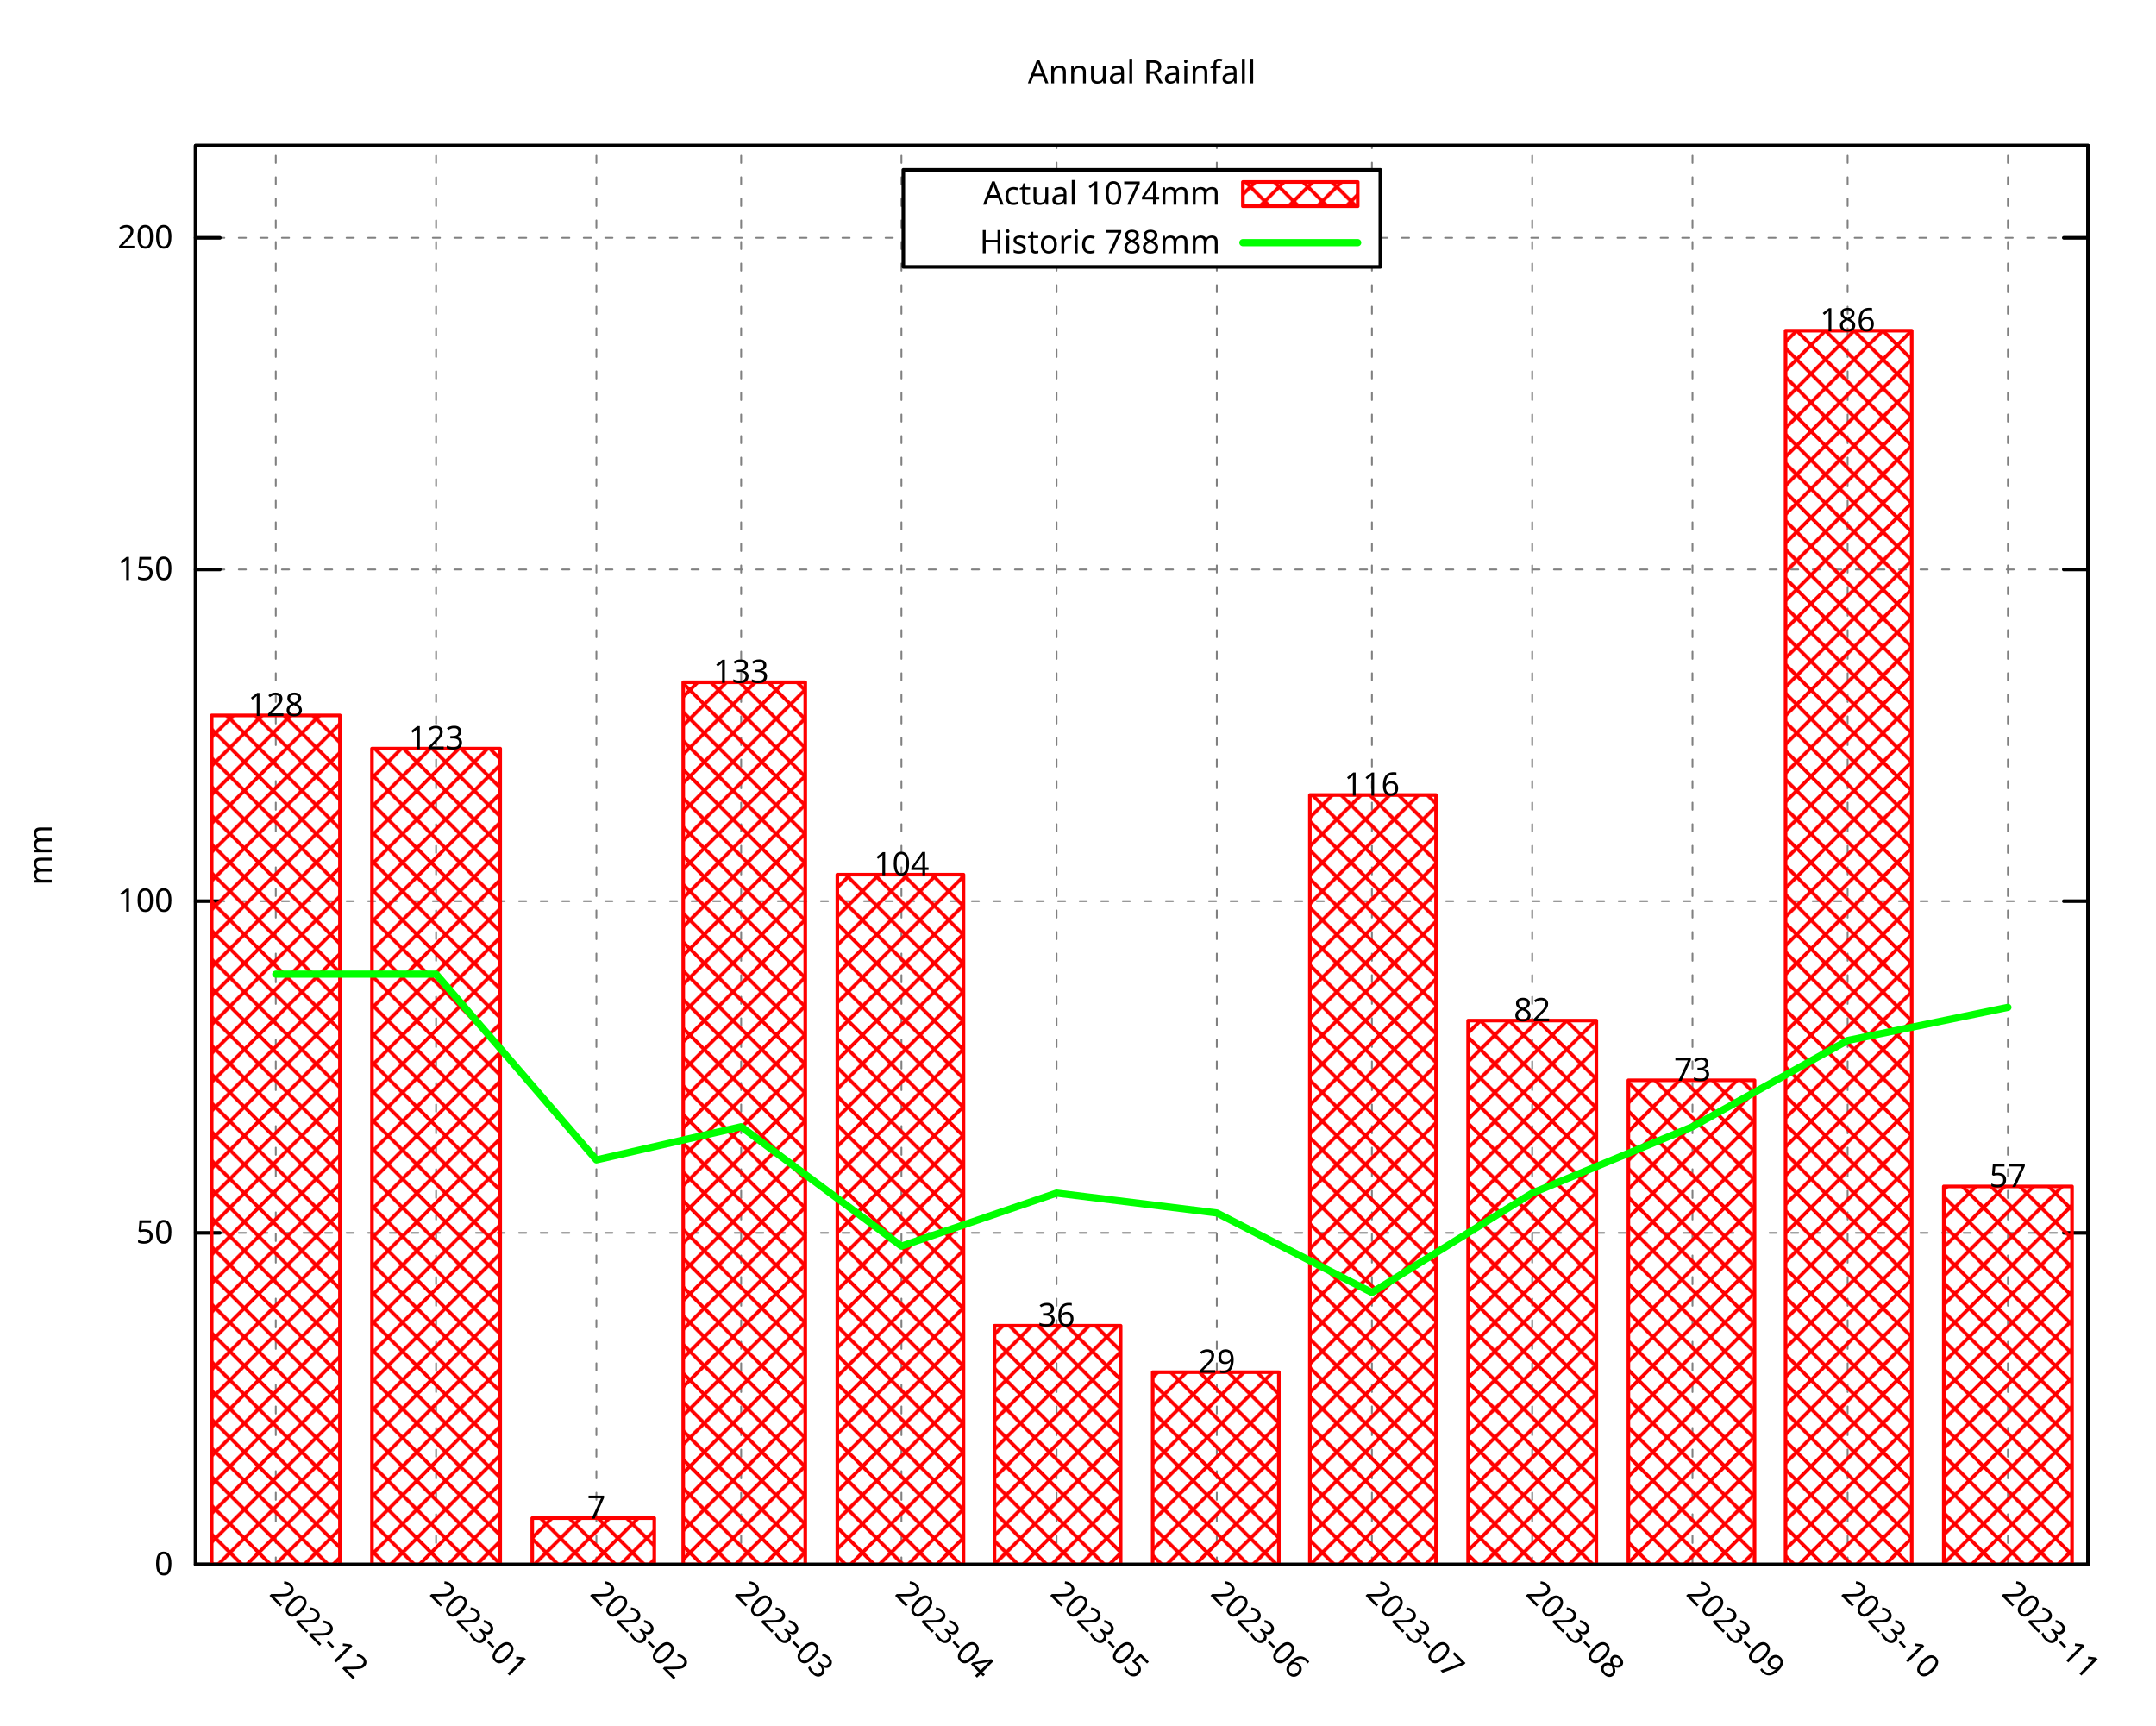
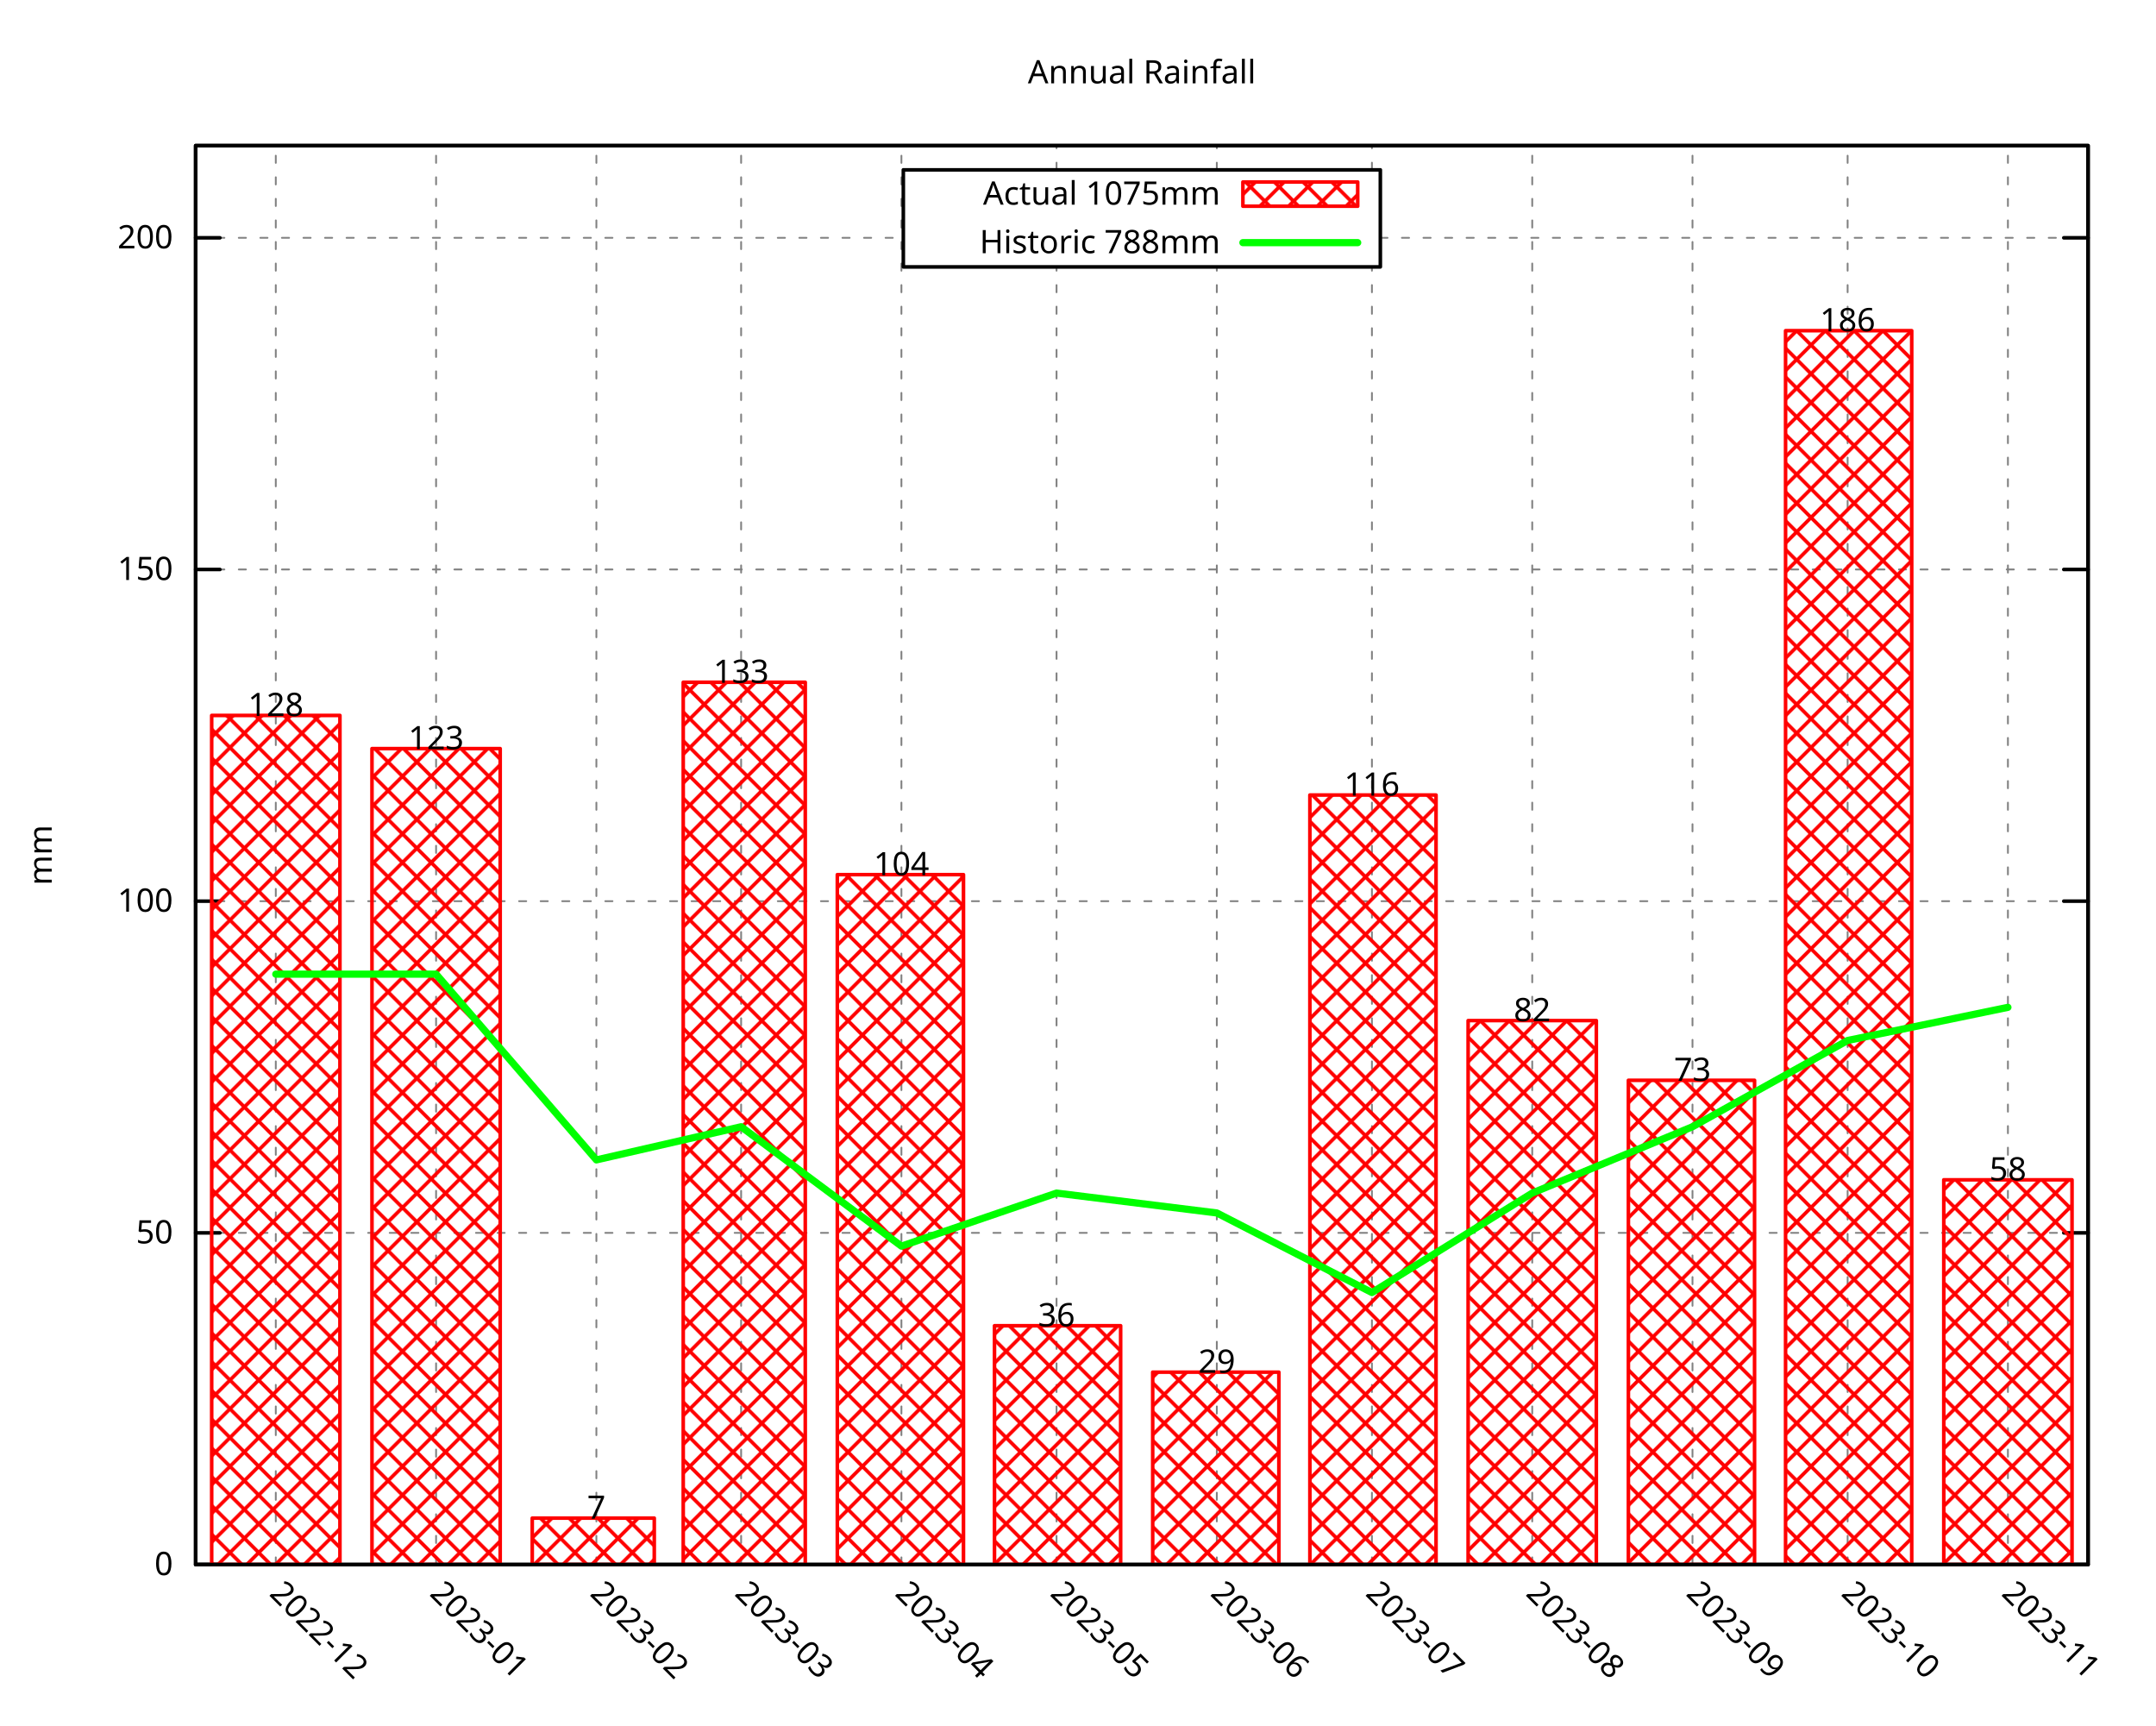
<svg xmlns="http://www.w3.org/2000/svg" xmlns:xlink="http://www.w3.org/1999/xlink" width="600" height="480" viewBox="0 0 600 480">
  <g id="gnuplot_canvas">
    <rect x="0" y="0" width="600" height="480" fill="none" />
    <defs>
      <circle id="gpDot" r="0.5" stroke-width="0.5" stroke="currentColor" />
      <path id="gpPt0" stroke-width="0.296" stroke="currentColor" d="M-1,0 h2 M0,-1 v2" />
      <path id="gpPt1" stroke-width="0.296" stroke="currentColor" d="M-1,-1 L1,1 M1,-1 L-1,1" />
      <path id="gpPt2" stroke-width="0.296" stroke="currentColor" d="M-1,0 L1,0 M0,-1 L0,1 M-1,-1 L1,1 M-1,1 L1,-1" />
      <rect id="gpPt3" stroke-width="0.296" stroke="currentColor" x="-1" y="-1" width="2" height="2" />
      <rect id="gpPt4" stroke-width="0.296" stroke="currentColor" fill="currentColor" x="-1" y="-1" width="2" height="2" />
      <circle id="gpPt5" stroke-width="0.296" stroke="currentColor" cx="0" cy="0" r="1" />
      <use xlink:href="#gpPt5" id="gpPt6" fill="currentColor" stroke="none" />
      <path id="gpPt7" stroke-width="0.296" stroke="currentColor" d="M0,-1.33 L-1.33,0.67 L1.33,0.67 z" />
      <use xlink:href="#gpPt7" id="gpPt8" fill="currentColor" stroke="none" />
      <use xlink:href="#gpPt7" id="gpPt9" stroke="currentColor" transform="rotate(180)" />
      <use xlink:href="#gpPt9" id="gpPt10" fill="currentColor" stroke="none" />
      <use xlink:href="#gpPt3" id="gpPt11" stroke="currentColor" transform="rotate(45)" />
      <use xlink:href="#gpPt11" id="gpPt12" fill="currentColor" stroke="none" />
      <path id="gpPt13" stroke-width="0.296" stroke="currentColor" d="M0,1.330 L1.265,0.411 L0.782,-1.067 L-0.782,-1.076 L-1.265,0.411 z" />
      <use xlink:href="#gpPt13" id="gpPt14" fill="currentColor" stroke="none" />
      <filter id="textbox" filterUnits="objectBoundingBox" x="0" y="0" height="1" width="1">
        <feFlood flood-color="white" flood-opacity="1" result="bgnd" />
        <feComposite in="SourceGraphic" in2="bgnd" operator="atop" />
      </filter>
      <filter id="greybox" filterUnits="objectBoundingBox" x="0" y="0" height="1" width="1">
        <feFlood flood-color="lightgrey" flood-opacity="1" result="grey" />
        <feComposite in="SourceGraphic" in2="grey" operator="atop" />
      </filter>
    </defs>
    <g fill="none" color="white" stroke="currentColor" stroke-width="1.00" stroke-linecap="round" stroke-linejoin="round">
</g>
    <g fill="none" color="black" stroke="currentColor" stroke-width="1.00" stroke-linecap="round" stroke-linejoin="round">
</g>
    <g fill="none" color="black" stroke="black" stroke-width="0.50" stroke-linecap="round" stroke-linejoin="round">
</g>
    <g fill="none" color="gray" stroke="currentColor" stroke-width="0.50" stroke-linecap="round" stroke-linejoin="round">
      <path stroke="gray" stroke-dasharray="2,4" class="gridline" d="M54.45,435.32 L581.09,435.32  " />
    </g>
    <g fill="none" color="gray" stroke="gray" stroke-width="1.00" stroke-linecap="round" stroke-linejoin="round">
</g>
    <g fill="none" color="black" stroke="currentColor" stroke-width="1.00" stroke-linecap="round" stroke-linejoin="round">
      <path stroke="black" d="M54.45,435.32 L61.20,435.32 M581.09,435.32 L574.34,435.32  " />
      <g transform="translate(48.15,438.25)" stroke="none" fill="black" font-family="Droid Sans" font-size="9.00" text-anchor="end">
        <text>
          <tspan font-family="Droid Sans"> 0</tspan>
        </text>
      </g>
    </g>
    <g fill="none" color="black" stroke="currentColor" stroke-width="1.00" stroke-linecap="round" stroke-linejoin="round">
</g>
    <g fill="none" color="black" stroke="black" stroke-width="0.50" stroke-linecap="round" stroke-linejoin="round">
</g>
    <g fill="none" color="gray" stroke="currentColor" stroke-width="0.50" stroke-linecap="round" stroke-linejoin="round">
      <path stroke="gray" stroke-dasharray="2,4" class="gridline" d="M54.45,343.03 L581.09,343.03  " />
    </g>
    <g fill="none" color="gray" stroke="gray" stroke-width="1.00" stroke-linecap="round" stroke-linejoin="round">
</g>
    <g fill="none" color="black" stroke="currentColor" stroke-width="1.00" stroke-linecap="round" stroke-linejoin="round">
      <path stroke="black" d="M54.45,343.03 L61.20,343.03 M581.09,343.03 L574.34,343.03  " />
      <g transform="translate(48.15,345.96)" stroke="none" fill="black" font-family="Droid Sans" font-size="9.00" text-anchor="end">
        <text>
          <tspan font-family="Droid Sans"> 50</tspan>
        </text>
      </g>
    </g>
    <g fill="none" color="black" stroke="currentColor" stroke-width="1.00" stroke-linecap="round" stroke-linejoin="round">
</g>
    <g fill="none" color="black" stroke="black" stroke-width="0.50" stroke-linecap="round" stroke-linejoin="round">
</g>
    <g fill="none" color="gray" stroke="currentColor" stroke-width="0.50" stroke-linecap="round" stroke-linejoin="round">
      <path stroke="gray" stroke-dasharray="2,4" class="gridline" d="M54.45,250.74 L581.09,250.74  " />
    </g>
    <g fill="none" color="gray" stroke="gray" stroke-width="1.00" stroke-linecap="round" stroke-linejoin="round">
</g>
    <g fill="none" color="black" stroke="currentColor" stroke-width="1.00" stroke-linecap="round" stroke-linejoin="round">
      <path stroke="black" d="M54.45,250.74 L61.20,250.74 M581.09,250.74 L574.34,250.74  " />
      <g transform="translate(48.15,253.67)" stroke="none" fill="black" font-family="Droid Sans" font-size="9.00" text-anchor="end">
        <text>
          <tspan font-family="Droid Sans"> 100</tspan>
        </text>
      </g>
    </g>
    <g fill="none" color="black" stroke="currentColor" stroke-width="1.00" stroke-linecap="round" stroke-linejoin="round">
</g>
    <g fill="none" color="black" stroke="black" stroke-width="0.50" stroke-linecap="round" stroke-linejoin="round">
</g>
    <g fill="none" color="gray" stroke="currentColor" stroke-width="0.50" stroke-linecap="round" stroke-linejoin="round">
      <path stroke="gray" stroke-dasharray="2,4" class="gridline" d="M54.45,158.45 L581.09,158.45  " />
    </g>
    <g fill="none" color="gray" stroke="gray" stroke-width="1.00" stroke-linecap="round" stroke-linejoin="round">
</g>
    <g fill="none" color="black" stroke="currentColor" stroke-width="1.00" stroke-linecap="round" stroke-linejoin="round">
      <path stroke="black" d="M54.45,158.45 L61.20,158.45 M581.09,158.45 L574.34,158.45  " />
      <g transform="translate(48.15,161.38)" stroke="none" fill="black" font-family="Droid Sans" font-size="9.00" text-anchor="end">
        <text>
          <tspan font-family="Droid Sans"> 150</tspan>
        </text>
      </g>
    </g>
    <g fill="none" color="black" stroke="currentColor" stroke-width="1.00" stroke-linecap="round" stroke-linejoin="round">
</g>
    <g fill="none" color="black" stroke="black" stroke-width="0.50" stroke-linecap="round" stroke-linejoin="round">
</g>
    <g fill="none" color="gray" stroke="currentColor" stroke-width="0.50" stroke-linecap="round" stroke-linejoin="round">
      <path stroke="gray" stroke-dasharray="2,4" class="gridline" d="M54.45,66.17 L251.39,66.17 M384.14,66.17 L581.09,66.17  " />
    </g>
    <g fill="none" color="gray" stroke="gray" stroke-width="1.00" stroke-linecap="round" stroke-linejoin="round">
</g>
    <g fill="none" color="black" stroke="currentColor" stroke-width="1.00" stroke-linecap="round" stroke-linejoin="round">
      <path stroke="black" d="M54.45,66.17 L61.20,66.17 M581.09,66.17 L574.34,66.17  " />
      <g transform="translate(48.15,69.10)" stroke="none" fill="black" font-family="Droid Sans" font-size="9.00" text-anchor="end">
        <text>
          <tspan font-family="Droid Sans"> 200</tspan>
        </text>
      </g>
    </g>
    <g fill="none" color="black" stroke="currentColor" stroke-width="1.00" stroke-linecap="round" stroke-linejoin="round">
</g>
    <g fill="none" color="black" stroke="black" stroke-width="0.50" stroke-linecap="round" stroke-linejoin="round">
</g>
    <g fill="none" color="gray" stroke="currentColor" stroke-width="0.50" stroke-linecap="round" stroke-linejoin="round">
      <path stroke="gray" stroke-dasharray="2,4" class="gridline" d="M76.75,435.32 L76.75,40.51  " />
    </g>
    <g fill="none" color="gray" stroke="gray" stroke-width="1.00" stroke-linecap="round" stroke-linejoin="round">
</g>
    <g fill="none" color="black" stroke="currentColor" stroke-width="1.00" stroke-linecap="round" stroke-linejoin="round">
      <path stroke="black" d="M76.75,435.32 M76.75,40.51  " />
      <g transform="translate(74.68,443.69) rotate(45)" stroke="none" fill="black" font-family="Droid Sans" font-size="9.00" text-anchor="start">
        <text>
          <tspan font-family="Droid Sans">2022-12</tspan>
        </text>
      </g>
    </g>
    <g fill="none" color="black" stroke="currentColor" stroke-width="1.00" stroke-linecap="round" stroke-linejoin="round">
</g>
    <g fill="none" color="black" stroke="black" stroke-width="0.50" stroke-linecap="round" stroke-linejoin="round">
</g>
    <g fill="none" color="gray" stroke="currentColor" stroke-width="0.50" stroke-linecap="round" stroke-linejoin="round">
      <path stroke="gray" stroke-dasharray="2,4" class="gridline" d="M121.36,435.32 L121.36,40.51  " />
    </g>
    <g fill="none" color="gray" stroke="gray" stroke-width="1.00" stroke-linecap="round" stroke-linejoin="round">
</g>
    <g fill="none" color="black" stroke="currentColor" stroke-width="1.00" stroke-linecap="round" stroke-linejoin="round">
      <path stroke="black" d="M121.36,435.32 M121.36,40.51  " />
      <g transform="translate(119.29,443.69) rotate(45)" stroke="none" fill="black" font-family="Droid Sans" font-size="9.00" text-anchor="start">
        <text>
          <tspan font-family="Droid Sans">2023-01</tspan>
        </text>
      </g>
    </g>
    <g fill="none" color="black" stroke="currentColor" stroke-width="1.00" stroke-linecap="round" stroke-linejoin="round">
</g>
    <g fill="none" color="black" stroke="black" stroke-width="0.50" stroke-linecap="round" stroke-linejoin="round">
</g>
    <g fill="none" color="gray" stroke="currentColor" stroke-width="0.50" stroke-linecap="round" stroke-linejoin="round">
      <path stroke="gray" stroke-dasharray="2,4" class="gridline" d="M165.97,435.32 L165.97,40.51  " />
    </g>
    <g fill="none" color="gray" stroke="gray" stroke-width="1.00" stroke-linecap="round" stroke-linejoin="round">
</g>
    <g fill="none" color="black" stroke="currentColor" stroke-width="1.00" stroke-linecap="round" stroke-linejoin="round">
      <path stroke="black" d="M165.97,435.32 M165.97,40.51  " />
      <g transform="translate(163.90,443.69) rotate(45)" stroke="none" fill="black" font-family="Droid Sans" font-size="9.00" text-anchor="start">
        <text>
          <tspan font-family="Droid Sans">2023-02</tspan>
        </text>
      </g>
    </g>
    <g fill="none" color="black" stroke="currentColor" stroke-width="1.00" stroke-linecap="round" stroke-linejoin="round">
</g>
    <g fill="none" color="black" stroke="black" stroke-width="0.50" stroke-linecap="round" stroke-linejoin="round">
</g>
    <g fill="none" color="gray" stroke="currentColor" stroke-width="0.50" stroke-linecap="round" stroke-linejoin="round">
      <path stroke="gray" stroke-dasharray="2,4" class="gridline" d="M206.25,435.32 L206.25,40.51  " />
    </g>
    <g fill="none" color="gray" stroke="gray" stroke-width="1.00" stroke-linecap="round" stroke-linejoin="round">
</g>
    <g fill="none" color="black" stroke="currentColor" stroke-width="1.00" stroke-linecap="round" stroke-linejoin="round">
      <path stroke="black" d="M206.25,435.32 M206.25,40.51  " />
      <g transform="translate(204.18,443.69) rotate(45)" stroke="none" fill="black" font-family="Droid Sans" font-size="9.00" text-anchor="start">
        <text>
          <tspan font-family="Droid Sans">2023-03</tspan>
        </text>
      </g>
    </g>
    <g fill="none" color="black" stroke="currentColor" stroke-width="1.00" stroke-linecap="round" stroke-linejoin="round">
</g>
    <g fill="none" color="black" stroke="black" stroke-width="0.50" stroke-linecap="round" stroke-linejoin="round">
</g>
    <g fill="none" color="gray" stroke="currentColor" stroke-width="0.50" stroke-linecap="round" stroke-linejoin="round">
      <path stroke="gray" stroke-dasharray="2,4" class="gridline" d="M250.86,435.32 L250.86,40.51  " />
    </g>
    <g fill="none" color="gray" stroke="gray" stroke-width="1.00" stroke-linecap="round" stroke-linejoin="round">
</g>
    <g fill="none" color="black" stroke="currentColor" stroke-width="1.00" stroke-linecap="round" stroke-linejoin="round">
      <path stroke="black" d="M250.86,435.32 M250.86,40.51  " />
      <g transform="translate(248.79,443.69) rotate(45)" stroke="none" fill="black" font-family="Droid Sans" font-size="9.00" text-anchor="start">
        <text>
          <tspan font-family="Droid Sans">2023-04</tspan>
        </text>
      </g>
    </g>
    <g fill="none" color="black" stroke="currentColor" stroke-width="1.00" stroke-linecap="round" stroke-linejoin="round">
</g>
    <g fill="none" color="black" stroke="black" stroke-width="0.50" stroke-linecap="round" stroke-linejoin="round">
</g>
    <g fill="none" color="gray" stroke="currentColor" stroke-width="0.50" stroke-linecap="round" stroke-linejoin="round">
      <path stroke="gray" stroke-dasharray="2,4" class="gridline" d="M294.03,435.32 L294.03,74.26 M294.03,47.26 L294.03,40.51  " />
    </g>
    <g fill="none" color="gray" stroke="gray" stroke-width="1.00" stroke-linecap="round" stroke-linejoin="round">
</g>
    <g fill="none" color="black" stroke="currentColor" stroke-width="1.00" stroke-linecap="round" stroke-linejoin="round">
      <path stroke="black" d="M294.03,435.32 M294.03,40.51  " />
      <g transform="translate(291.96,443.69) rotate(45)" stroke="none" fill="black" font-family="Droid Sans" font-size="9.00" text-anchor="start">
        <text>
          <tspan font-family="Droid Sans">2023-05</tspan>
        </text>
      </g>
    </g>
    <g fill="none" color="black" stroke="currentColor" stroke-width="1.00" stroke-linecap="round" stroke-linejoin="round">
</g>
    <g fill="none" color="black" stroke="black" stroke-width="0.50" stroke-linecap="round" stroke-linejoin="round">
</g>
    <g fill="none" color="gray" stroke="currentColor" stroke-width="0.50" stroke-linecap="round" stroke-linejoin="round">
      <path stroke="gray" stroke-dasharray="2,4" class="gridline" d="M338.63,435.32 L338.63,74.26 M338.63,47.26 L338.63,40.51  " />
    </g>
    <g fill="none" color="gray" stroke="gray" stroke-width="1.00" stroke-linecap="round" stroke-linejoin="round">
</g>
    <g fill="none" color="black" stroke="currentColor" stroke-width="1.00" stroke-linecap="round" stroke-linejoin="round">
      <path stroke="black" d="M338.63,435.32 M338.63,40.51  " />
      <g transform="translate(336.56,443.69) rotate(45)" stroke="none" fill="black" font-family="Droid Sans" font-size="9.00" text-anchor="start">
        <text>
          <tspan font-family="Droid Sans">2023-06</tspan>
        </text>
      </g>
    </g>
    <g fill="none" color="black" stroke="currentColor" stroke-width="1.00" stroke-linecap="round" stroke-linejoin="round">
</g>
    <g fill="none" color="black" stroke="black" stroke-width="0.50" stroke-linecap="round" stroke-linejoin="round">
</g>
    <g fill="none" color="gray" stroke="currentColor" stroke-width="0.50" stroke-linecap="round" stroke-linejoin="round">
      <path stroke="gray" stroke-dasharray="2,4" class="gridline" d="M381.80,435.32 L381.80,74.26 M381.80,47.26 L381.80,40.51  " />
    </g>
    <g fill="none" color="gray" stroke="gray" stroke-width="1.00" stroke-linecap="round" stroke-linejoin="round">
</g>
    <g fill="none" color="black" stroke="currentColor" stroke-width="1.00" stroke-linecap="round" stroke-linejoin="round">
      <path stroke="black" d="M381.80,435.32 M381.80,40.51  " />
      <g transform="translate(379.73,443.69) rotate(45)" stroke="none" fill="black" font-family="Droid Sans" font-size="9.00" text-anchor="start">
        <text>
          <tspan font-family="Droid Sans">2023-07</tspan>
        </text>
      </g>
    </g>
    <g fill="none" color="black" stroke="currentColor" stroke-width="1.00" stroke-linecap="round" stroke-linejoin="round">
</g>
    <g fill="none" color="black" stroke="black" stroke-width="0.50" stroke-linecap="round" stroke-linejoin="round">
</g>
    <g fill="none" color="gray" stroke="currentColor" stroke-width="0.50" stroke-linecap="round" stroke-linejoin="round">
      <path stroke="gray" stroke-dasharray="2,4" class="gridline" d="M426.41,435.32 L426.41,40.51  " />
    </g>
    <g fill="none" color="gray" stroke="gray" stroke-width="1.00" stroke-linecap="round" stroke-linejoin="round">
</g>
    <g fill="none" color="black" stroke="currentColor" stroke-width="1.00" stroke-linecap="round" stroke-linejoin="round">
      <path stroke="black" d="M426.41,435.32 M426.41,40.51  " />
      <g transform="translate(424.34,443.69) rotate(45)" stroke="none" fill="black" font-family="Droid Sans" font-size="9.00" text-anchor="start">
        <text>
          <tspan font-family="Droid Sans">2023-08</tspan>
        </text>
      </g>
    </g>
    <g fill="none" color="black" stroke="currentColor" stroke-width="1.00" stroke-linecap="round" stroke-linejoin="round">
</g>
    <g fill="none" color="black" stroke="black" stroke-width="0.50" stroke-linecap="round" stroke-linejoin="round">
</g>
    <g fill="none" color="gray" stroke="currentColor" stroke-width="0.50" stroke-linecap="round" stroke-linejoin="round">
      <path stroke="gray" stroke-dasharray="2,4" class="gridline" d="M471.01,435.32 L471.01,40.51  " />
    </g>
    <g fill="none" color="gray" stroke="gray" stroke-width="1.00" stroke-linecap="round" stroke-linejoin="round">
</g>
    <g fill="none" color="black" stroke="currentColor" stroke-width="1.00" stroke-linecap="round" stroke-linejoin="round">
      <path stroke="black" d="M471.01,435.32 M471.01,40.51  " />
      <g transform="translate(468.94,443.69) rotate(45)" stroke="none" fill="black" font-family="Droid Sans" font-size="9.00" text-anchor="start">
        <text>
          <tspan font-family="Droid Sans">2023-09</tspan>
        </text>
      </g>
    </g>
    <g fill="none" color="black" stroke="currentColor" stroke-width="1.00" stroke-linecap="round" stroke-linejoin="round">
</g>
    <g fill="none" color="black" stroke="black" stroke-width="0.50" stroke-linecap="round" stroke-linejoin="round">
</g>
    <g fill="none" color="gray" stroke="currentColor" stroke-width="0.50" stroke-linecap="round" stroke-linejoin="round">
      <path stroke="gray" stroke-dasharray="2,4" class="gridline" d="M514.18,435.32 L514.18,40.51  " />
    </g>
    <g fill="none" color="gray" stroke="gray" stroke-width="1.00" stroke-linecap="round" stroke-linejoin="round">
</g>
    <g fill="none" color="black" stroke="currentColor" stroke-width="1.00" stroke-linecap="round" stroke-linejoin="round">
      <path stroke="black" d="M514.18,435.32 M514.18,40.51  " />
      <g transform="translate(512.11,443.69) rotate(45)" stroke="none" fill="black" font-family="Droid Sans" font-size="9.00" text-anchor="start">
        <text>
          <tspan font-family="Droid Sans">2023-10</tspan>
        </text>
      </g>
    </g>
    <g fill="none" color="black" stroke="currentColor" stroke-width="1.00" stroke-linecap="round" stroke-linejoin="round">
</g>
    <g fill="none" color="black" stroke="black" stroke-width="0.50" stroke-linecap="round" stroke-linejoin="round">
</g>
    <g fill="none" color="gray" stroke="currentColor" stroke-width="0.50" stroke-linecap="round" stroke-linejoin="round">
      <path stroke="gray" stroke-dasharray="2,4" class="gridline" d="M558.79,435.32 L558.79,40.51  " />
    </g>
    <g fill="none" color="gray" stroke="gray" stroke-width="1.00" stroke-linecap="round" stroke-linejoin="round">
</g>
    <g fill="none" color="black" stroke="currentColor" stroke-width="1.00" stroke-linecap="round" stroke-linejoin="round">
      <path stroke="black" d="M558.79,435.32 M558.79,40.51  " />
      <g transform="translate(556.72,443.69) rotate(45)" stroke="none" fill="black" font-family="Droid Sans" font-size="9.00" text-anchor="start">
        <text>
          <tspan font-family="Droid Sans">2023-11</tspan>
        </text>
      </g>
    </g>
    <g fill="none" color="black" stroke="currentColor" stroke-width="1.00" stroke-linecap="round" stroke-linejoin="round">
</g>
    <g fill="none" color="black" stroke="currentColor" stroke-width="1.00" stroke-linecap="round" stroke-linejoin="round">
      <path stroke="black" d="M54.45,40.51 L54.45,435.32 L581.09,435.32 L581.09,40.51 L54.45,40.51 Z  " />
    </g>
    <g fill="none" color="black" stroke="currentColor" stroke-width="1.00" stroke-linecap="round" stroke-linejoin="round">
      <g transform="translate(14.39,237.92) rotate(270)" stroke="none" fill="black" font-family="Droid Sans" font-size="9.00" text-anchor="middle">
        <text>
          <tspan font-family="Droid Sans">mm</tspan>
        </text>
      </g>
    </g>
    <g fill="none" color="black" stroke="currentColor" stroke-width="1.00" stroke-linecap="round" stroke-linejoin="round">
</g>
    <g fill="none" color="black" stroke="currentColor" stroke-width="1.00" stroke-linecap="round" stroke-linejoin="round">
      <path stroke="black" d="M251.39,74.26 L251.39,47.26 L384.14,47.26 L384.14,74.26 L251.39,74.26 Z  " />
    </g>
    <g id="gnuplot_plot_1">
      <g fill="none" color="black" stroke="currentColor" stroke-width="1.00" stroke-linecap="round" stroke-linejoin="round">
        <g transform="translate(339.59,56.94)" stroke="none" fill="black" font-family="Droid Sans" font-size="9.00" text-anchor="end">
          <text>
-             <tspan font-family="Droid Sans">Actual 1074mm</tspan>
+             <tspan font-family="Droid Sans">Actual 1075mm</tspan>
          </text>
        </g>
      </g>
      <g fill="none" color="black" stroke="currentColor" stroke-width="1.00" stroke-linecap="round" stroke-linejoin="round">
        <defs>
          <pattern id="gpPat1" patternUnits="userSpaceOnUse" x="0" y="0" width="8" height="8">
            <path style="fill:none; stroke:rgb(255,0,0)" d="M0,0 L8,8 M0,8 L8,0" />
          </pattern>
        </defs>
        <g stroke="none" shape-rendering="crispEdges">
          <polygon fill="url(#gpPat1)" points="345.89,57.38 377.84,57.38 377.84,50.63 345.89,50.63 " />
        </g>
        <path stroke="rgb(255,   0,   0)" d="M345.89,57.38 L377.84,57.38 L377.84,50.64 L345.89,50.64 L345.89,57.38 Z  " />
      </g>
      <g fill="none" color="black" stroke="currentColor" stroke-width="1.00" stroke-linecap="round" stroke-linejoin="round">
        <defs>
          <pattern id="gpPat2" patternUnits="userSpaceOnUse" x="0" y="0" width="8" height="8">
            <path style="fill:none; stroke:rgb(255,0,0)" d="M0,0 L8,8 M0,8 L8,0" />
          </pattern>
        </defs>
        <g stroke="none" shape-rendering="crispEdges">
          <polygon fill="url(#gpPat2)" points="58.91,435.32 94.61,435.32 94.61,199.05 58.91,199.05 " />
        </g>
        <path stroke="rgb(255,   0,   0)" d="M58.91,435.32 L58.91,199.06 L94.60,199.06 L94.60,435.32 L58.91,435.32 Z  " />
        <g stroke="none" shape-rendering="crispEdges">
          <polygon fill="url(#gpPat2)" points="103.52,435.32 139.21,435.32 139.21,208.28 103.52,208.28 " />
        </g>
        <path stroke="rgb(255,   0,   0)" d="M103.52,435.32 L103.52,208.29 L139.20,208.29 L139.20,435.32 L103.52,435.32 Z  " />
        <g stroke="none" shape-rendering="crispEdges">
          <polygon fill="url(#gpPat2)" points="148.12,435.32 182.09,435.32 182.09,422.39 148.12,422.39 " />
        </g>
        <path stroke="rgb(255,   0,   0)" d="M148.12,435.32 L148.12,422.40 L182.08,422.40 L182.08,435.32 L148.12,435.32 Z  " />
        <g stroke="none" shape-rendering="crispEdges">
          <polygon fill="url(#gpPat2)" points="190.14,435.32 224.11,435.32 224.11,189.82 190.14,189.82 " />
        </g>
        <path stroke="rgb(255,   0,   0)" d="M190.14,435.32 L190.14,189.83 L224.10,189.83 L224.10,435.32 L190.14,435.32 Z  " />
        <g stroke="none" shape-rendering="crispEdges">
          <polygon fill="url(#gpPat2)" points="233.02,435.32 268.14,435.32 268.14,243.35 233.02,243.35 " />
        </g>
        <path stroke="rgb(255,   0,   0)" d="M233.02,435.32 L233.02,243.36 L268.13,243.36 L268.13,435.32 L233.02,435.32 Z  " />
        <g stroke="none" shape-rendering="crispEdges">
          <polygon fill="url(#gpPat2)" points="276.76,435.32 311.88,435.32 311.88,368.86 276.76,368.86 " />
        </g>
        <path stroke="rgb(255,   0,   0)" d="M276.76,435.32 L276.76,368.87 L311.87,368.87 L311.87,435.32 L276.76,435.32 Z  " />
        <g stroke="none" shape-rendering="crispEdges">
          <polygon fill="url(#gpPat2)" points="320.79,435.32 355.91,435.32 355.91,381.78 320.79,381.78 " />
        </g>
        <path stroke="rgb(255,   0,   0)" d="M320.79,435.32 L320.79,381.79 L355.90,381.79 L355.90,435.32 L320.79,435.32 Z  " />
        <g stroke="none" shape-rendering="crispEdges">
          <polygon fill="url(#gpPat2)" points="364.53,435.32 399.65,435.32 399.65,221.20 364.53,221.20 " />
        </g>
        <path stroke="rgb(255,   0,   0)" d="M364.53,435.32 L364.53,221.21 L399.64,221.21 L399.64,435.32 L364.53,435.32 Z  " />
        <g stroke="none" shape-rendering="crispEdges">
          <polygon fill="url(#gpPat2)" points="408.57,435.32 444.26,435.32 444.26,283.96 408.57,283.96 " />
        </g>
        <path stroke="rgb(255,   0,   0)" d="M408.57,435.32 L408.57,283.97 L444.25,283.97 L444.25,435.32 L408.57,435.32 Z  " />
        <g stroke="none" shape-rendering="crispEdges">
          <polygon fill="url(#gpPat2)" points="453.17,435.32 488.29,435.32 488.29,300.57 453.17,300.57 " />
        </g>
        <path stroke="rgb(255,   0,   0)" d="M453.17,435.32 L453.17,300.58 L488.28,300.58 L488.28,435.32 L453.17,435.32 Z  " />
        <g stroke="none" shape-rendering="crispEdges">
          <polygon fill="url(#gpPat2)" points="496.91,435.32 532.03,435.32 532.03,92.00 496.91,92.00 " />
        </g>
        <path stroke="rgb(255,   0,   0)" d="M496.91,435.32 L496.91,92.01 L532.02,92.01 L532.02,435.32 L496.91,435.32 Z  " />
        <g stroke="none" shape-rendering="crispEdges">
-           <polygon fill="url(#gpPat2)" points="540.94,435.32 576.64,435.32 576.64,330.10 540.94,330.10 " />
-         </g>
-         <path stroke="rgb(255,   0,   0)" d="M540.94,435.32 L540.94,330.11 L576.63,330.11 L576.63,435.32 L540.94,435.32 Z  " />
+           <polygon fill="url(#gpPat2)" points="540.94,435.32 576.64,435.32 576.64,328.26 540.94,328.26 " />
+         </g>
+         <path stroke="rgb(255,   0,   0)" d="M540.94,435.32 L540.94,328.27 L576.63,328.27 L576.63,435.32 L540.94,435.32 Z  " />
      </g>
    </g>
    <g id="gnuplot_plot_2" fill="none">
      <g fill="none" color="black" stroke="currentColor" stroke-width="1.00" stroke-linecap="round" stroke-linejoin="round">
        <g transform="translate(76.75,199.22)" stroke="none" fill="black" font-family="Droid Sans" font-size="9.00" text-anchor="middle">
          <text>
            <tspan font-family="Droid Sans">128</tspan>
          </text>
        </g>
        <g transform="translate(121.36,208.45)" stroke="none" fill="black" font-family="Droid Sans" font-size="9.00" text-anchor="middle">
          <text>
            <tspan font-family="Droid Sans">123</tspan>
          </text>
        </g>
        <g transform="translate(165.97,422.56)" stroke="none" fill="black" font-family="Droid Sans" font-size="9.00" text-anchor="middle">
          <text>
            <tspan font-family="Droid Sans">7</tspan>
          </text>
        </g>
        <g transform="translate(206.25,189.99)" stroke="none" fill="black" font-family="Droid Sans" font-size="9.00" text-anchor="middle">
          <text>
            <tspan font-family="Droid Sans">133</tspan>
          </text>
        </g>
        <g transform="translate(250.86,243.52)" stroke="none" fill="black" font-family="Droid Sans" font-size="9.00" text-anchor="middle">
          <text>
            <tspan font-family="Droid Sans">104</tspan>
          </text>
        </g>
        <g transform="translate(294.03,369.03)" stroke="none" fill="black" font-family="Droid Sans" font-size="9.00" text-anchor="middle">
          <text>
            <tspan font-family="Droid Sans">36</tspan>
          </text>
        </g>
        <g transform="translate(338.63,381.95)" stroke="none" fill="black" font-family="Droid Sans" font-size="9.00" text-anchor="middle">
          <text>
            <tspan font-family="Droid Sans">29</tspan>
          </text>
        </g>
        <g transform="translate(381.80,221.37)" stroke="none" fill="black" font-family="Droid Sans" font-size="9.00" text-anchor="middle">
          <text>
            <tspan font-family="Droid Sans">116</tspan>
          </text>
        </g>
        <g transform="translate(426.41,284.13)" stroke="none" fill="black" font-family="Droid Sans" font-size="9.00" text-anchor="middle">
          <text>
            <tspan font-family="Droid Sans">82</tspan>
          </text>
        </g>
        <g transform="translate(471.01,300.74)" stroke="none" fill="black" font-family="Droid Sans" font-size="9.00" text-anchor="middle">
          <text>
            <tspan font-family="Droid Sans">73</tspan>
          </text>
        </g>
        <g transform="translate(514.18,92.17)" stroke="none" fill="black" font-family="Droid Sans" font-size="9.00" text-anchor="middle">
          <text>
            <tspan font-family="Droid Sans">186</tspan>
          </text>
        </g>
-         <g transform="translate(558.79,330.27)" stroke="none" fill="black" font-family="Droid Sans" font-size="9.00" text-anchor="middle">
-           <text>
-             <tspan font-family="Droid Sans">57</tspan>
+         <g transform="translate(558.79,328.43)" stroke="none" fill="black" font-family="Droid Sans" font-size="9.00" text-anchor="middle">
+           <text>
+             <tspan font-family="Droid Sans">58</tspan>
          </text>
        </g>
      </g>
    </g>
    <g id="gnuplot_plot_3">
      <g fill="none" color="white" stroke="black" stroke-width="2.00" stroke-linecap="round" stroke-linejoin="round">
</g>
      <g fill="none" color="black" stroke="currentColor" stroke-width="2.00" stroke-linecap="round" stroke-linejoin="round">
        <g transform="translate(339.59,70.44)" stroke="none" fill="black" font-family="Droid Sans" font-size="9.00" text-anchor="end">
          <text>
            <tspan font-family="Droid Sans">Historic 788mm</tspan>
          </text>
        </g>
      </g>
      <g fill="none" color="black" stroke="currentColor" stroke-width="2.00" stroke-linecap="round" stroke-linejoin="round">
        <path stroke="rgb(  0, 255,   0)" d="M345.89,67.51 L377.84,67.51 M76.75,271.05 L121.36,271.05 L165.97,322.73 L206.25,313.50 L250.86,346.72 L294.03,331.96   L338.63,337.49 L381.80,359.64 L426.41,331.96 L471.01,313.50 L514.18,289.50 L558.79,280.28  " />
      </g>
    </g>
    <g fill="none" color="black" stroke="currentColor" stroke-width="2.00" stroke-linecap="round" stroke-linejoin="round">
</g>
    <g fill="none" color="black" stroke="black" stroke-width="1.00" stroke-linecap="round" stroke-linejoin="round">
</g>
    <g fill="none" color="black" stroke="currentColor" stroke-width="1.00" stroke-linecap="round" stroke-linejoin="round">
      <path stroke="black" d="M54.45,40.51 L54.45,435.32 L581.09,435.32 L581.09,40.51 L54.45,40.51 Z  " />
    </g>
    <g fill="none" color="black" stroke="currentColor" stroke-width="1.00" stroke-linecap="round" stroke-linejoin="round">
      <g transform="translate(317.77,23.19)" stroke="none" fill="black" font-family="Droid Sans" font-size="9.00" text-anchor="middle">
        <text>
          <tspan font-family="Droid Sans">Annual Rainfall</tspan>
        </text>
      </g>
    </g>
    <g fill="none" color="black" stroke="currentColor" stroke-width="1.00" stroke-linecap="round" stroke-linejoin="round">
</g>
  </g>
</svg>
